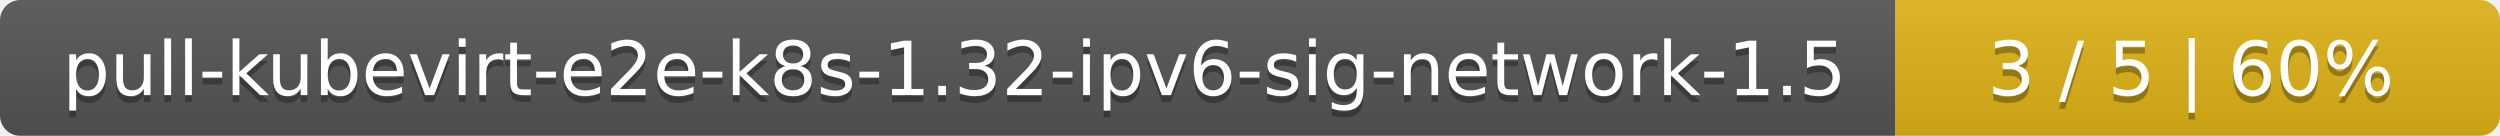
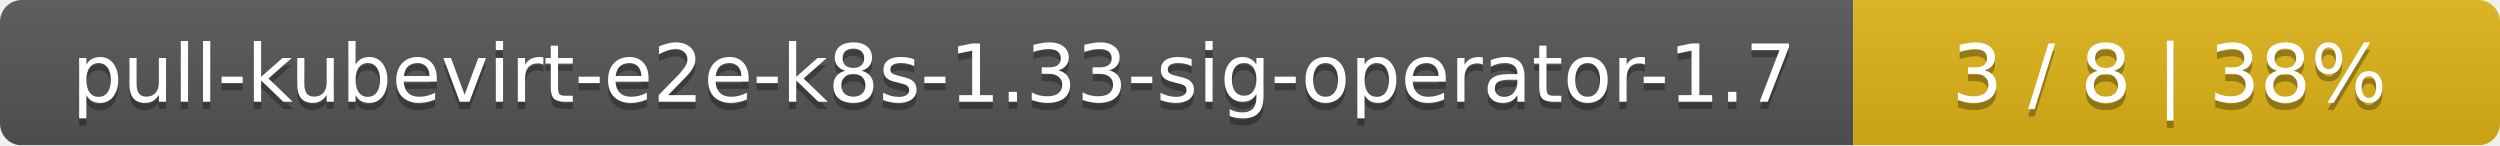
- <svg xmlns="http://www.w3.org/2000/svg" width="368" height="20">
+ <svg xmlns="http://www.w3.org/2000/svg" width="344" height="20">
  <linearGradient id="smooth" x2="0" y2="100%">
    <stop offset="0" stop-color="#bbb" stop-opacity=".1" />
    <stop offset="1" stop-opacity=".1" />
  </linearGradient>
  <mask id="round">
-     <rect width="368" height="20" rx="3" fill="#fff" />
+     <rect width="344" height="20" rx="3" fill="#fff" />
  </mask>
  <g mask="url(#round)">
-     <rect width="279" height="20" fill="#555" />
-     <rect x="279" width="89" height="20" fill="#dfb317" />
-     <rect width="368" height="20" fill="url(#smooth)" />
+     <rect width="255" height="20" fill="#555" />
+     <rect x="255" width="89" height="20" fill="#dfb317" />
+     <rect width="344" height="20" fill="url(#smooth)" />
  </g>
  <g fill="#fff" text-anchor="middle" font-family="DejaVu Sans,Verdana,Geneva,sans-serif" font-size="11">
-     <text x="140.5" y="15" fill="#010101" fill-opacity=".3">pull-kubevirt-e2e-k8s-1.32-ipv6-sig-network-1.5</text>
-     <text x="140.5" y="14">pull-kubevirt-e2e-k8s-1.32-ipv6-sig-network-1.5</text>
-     <text x="322.5" y="15" fill="#010101" fill-opacity=".3">3 / 5    |    60%</text>
-     <text x="322.5" y="14">3 / 5    |    60%</text>
+     <text x="128.5" y="15" fill="#010101" fill-opacity=".3">pull-kubevirt-e2e-k8s-1.33-sig-operator-1.7</text>
+     <text x="128.5" y="14">pull-kubevirt-e2e-k8s-1.33-sig-operator-1.7</text>
+     <text x="298.5" y="15" fill="#010101" fill-opacity=".3">3 / 8    |    38%</text>
+     <text x="298.5" y="14">3 / 8    |    38%</text>
  </g>
</svg>
